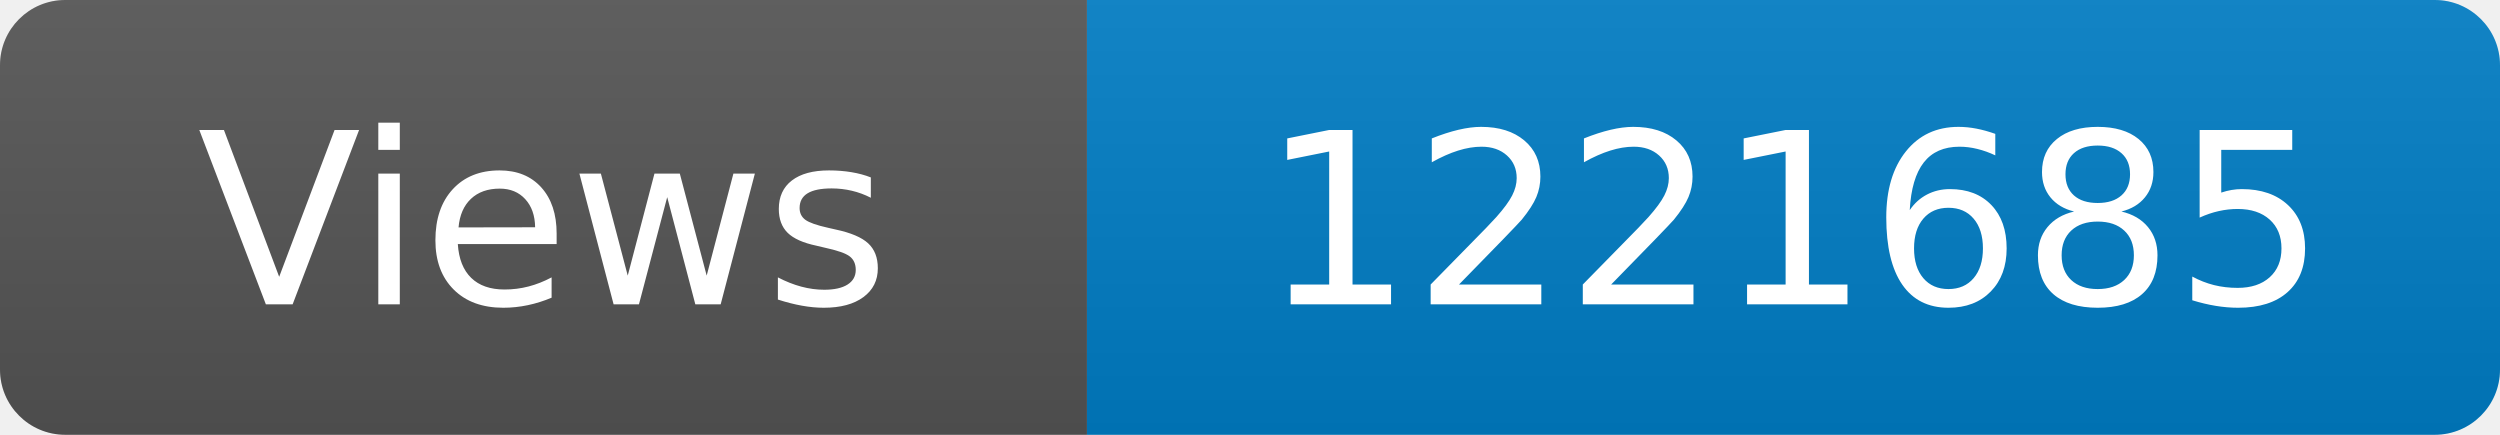
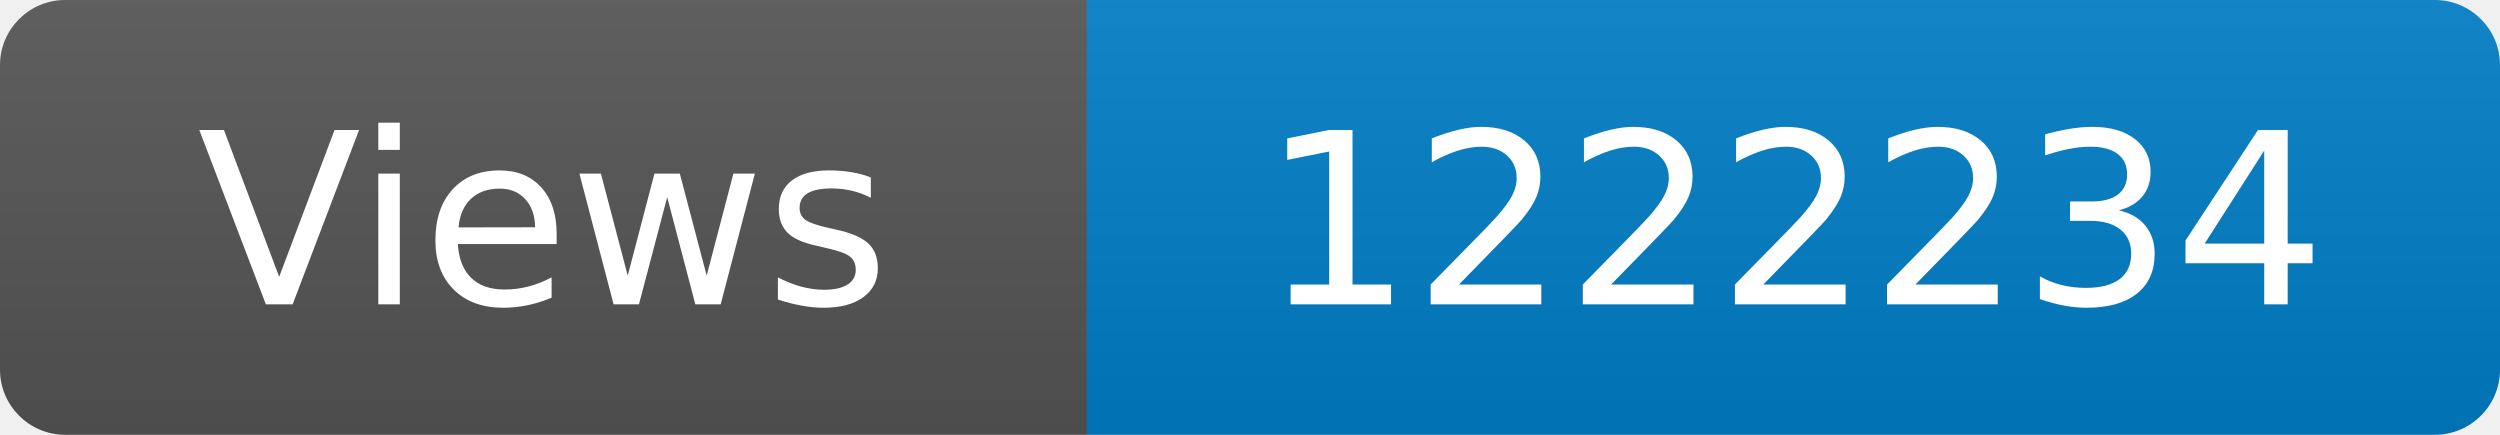
<svg xmlns="http://www.w3.org/2000/svg" width="115" height="20" role="img" aria-label="Maintained?: yes">
  <linearGradient id="s" x2="0" y2="100%">
    <stop offset="0" stop-color="#bbb" stop-opacity=".1" />
    <stop offset="1" stop-opacity=".1" />
  </linearGradient>
  <clipPath id="r">
    <rect width="115" height="20" rx="3" fill="#fff" />
  </clipPath>
  <g clip-path="url(#r)">
    <rect width="50" height="20" fill="#555" />
    <rect x="50" width="160" height="20" fill="#007ec6" />
    <rect width="115" height="20" fill="url(#s)" />
  </g>
  <g fill="#fff" text-anchor="middle" font-family="Verdana,Geneva,DejaVu Sans,sans-serif" font-size="110">
    <text x="250" y="140" transform="scale(.1)" fill="#fff">Views</text>
-     <text x="825" y="140" transform="scale(.1)" fill="#fff">1221685</text>
+     <text x="825" y="140" transform="scale(.1)" fill="#fff">1222234</text>
  </g>
</svg>
